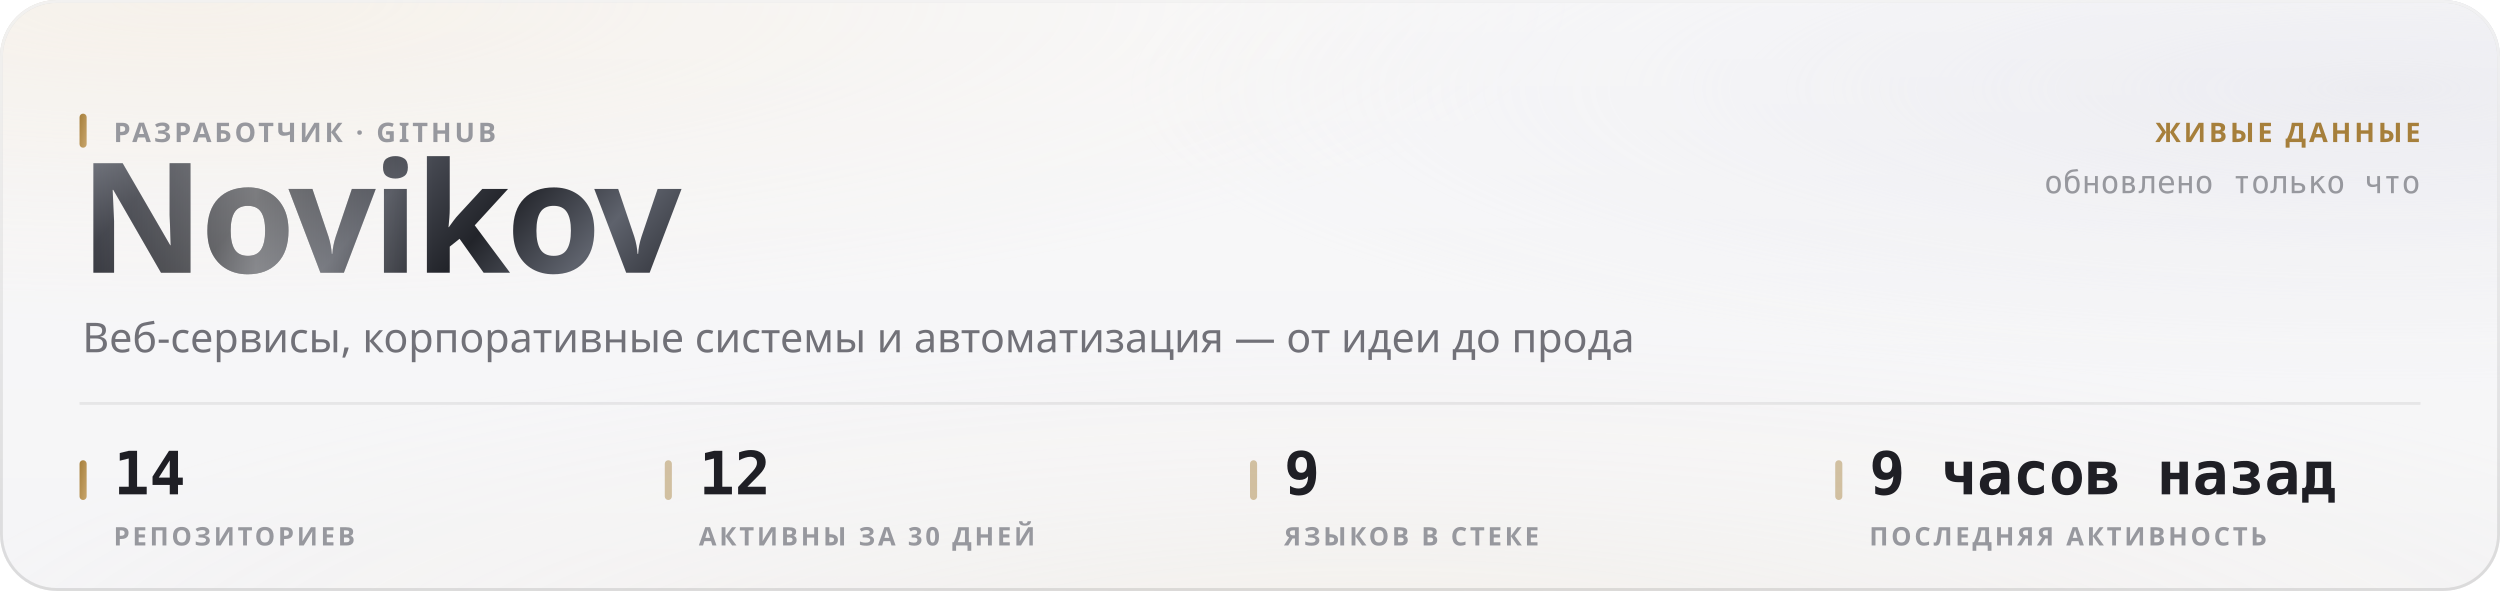
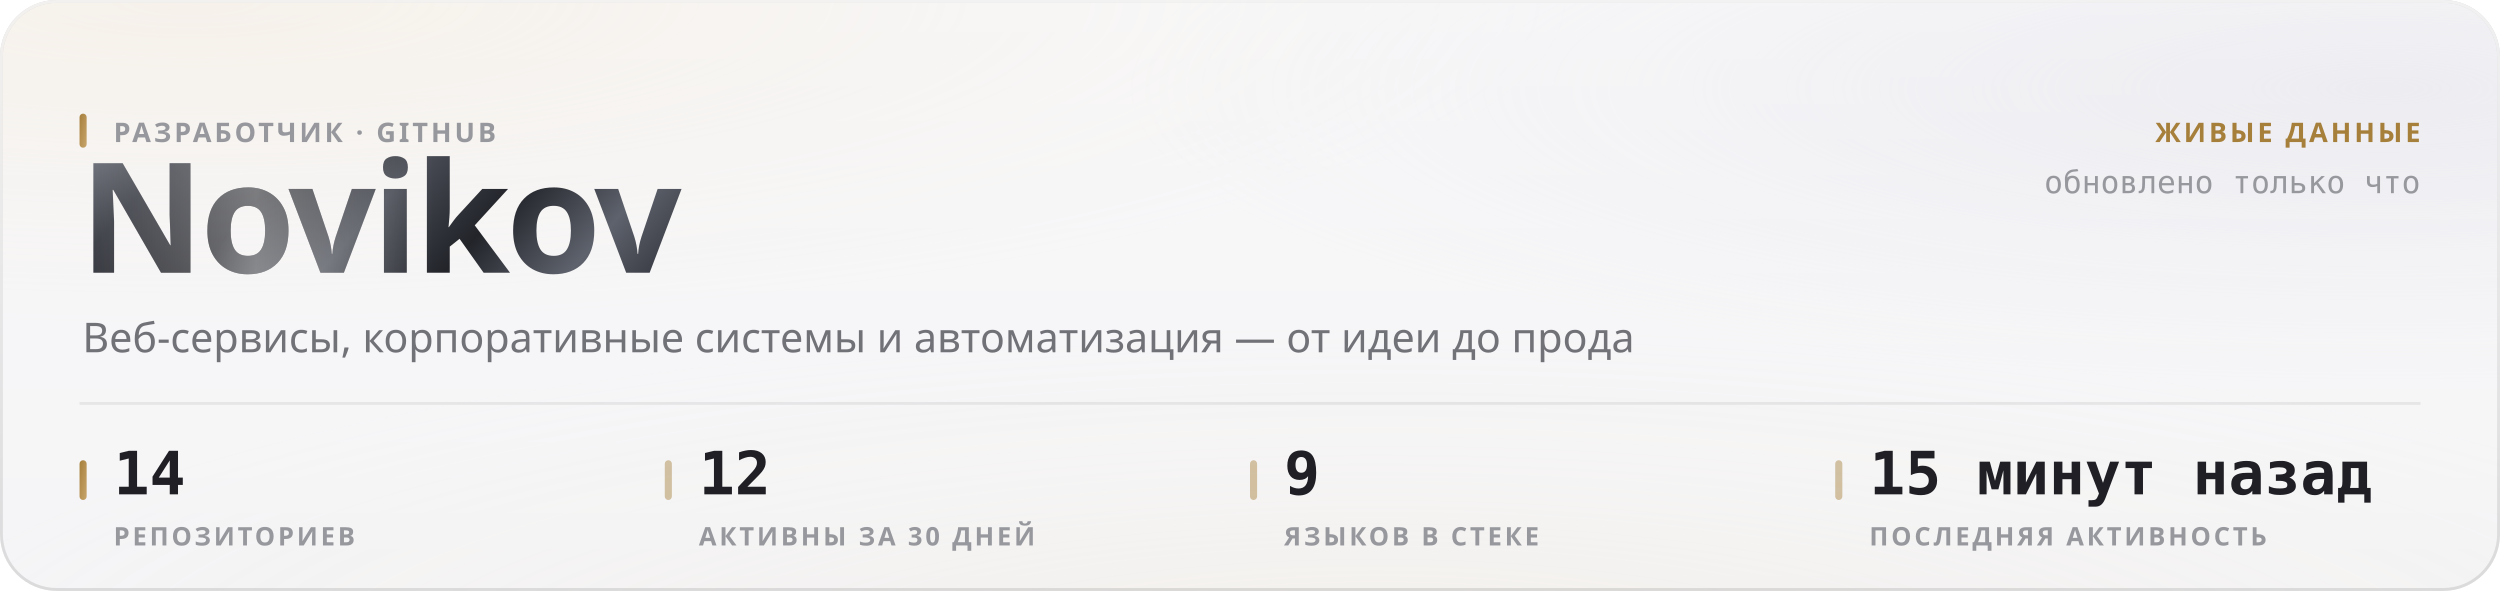
<svg xmlns="http://www.w3.org/2000/svg" width="880" height="208" viewBox="0 0 880 208" role="img">
  <style>
  text { font-family: -apple-system, BlinkMacSystemFont, 'Segoe UI', 'Noto Sans', Helvetica, Arial, sans-serif; }
  .mono { font-family: ui-monospace, 'SF Mono', 'Cascadia Mono', 'DejaVu Sans Mono', Menlo, Consolas, monospace; font-variant-numeric: tabular-nums; }
  .caps { letter-spacing: .1em; text-transform: uppercase; }

  @keyframes sheen  { from { transform: translateX(-120%); } to { transform: translateX(260%); } }
  @keyframes rise   { from { opacity: 0; transform: translateY(6px); } to { opacity: 1; transform: none; } }
  @keyframes slide  { from { opacity: 0; transform: translateX(-8px); } to { opacity: 1; transform: none; } }
  @keyframes grow   { from { transform: scaleY(0); } to { transform: scaleY(1); } }
  @keyframes widen  { from { transform: scaleX(0); } to { transform: scaleX(1); } }
  @keyframes draw   { from { stroke-dashoffset: 200; } to { stroke-dashoffset: 0; } }

  .sheen { animation: sheen 5.5s cubic-bezier(.45,0,.2,1) infinite; }
  .rise  { animation: rise .5s cubic-bezier(.16,1,.3,1) both; }
  .slide { animation: slide .42s cubic-bezier(.16,1,.3,1) both; }
  .bar   { transform-box: fill-box; transform-origin: 50% 100%;
           animation: grow .62s cubic-bezier(.16,1,.3,1) both; }
  .fill  { transform-box: fill-box; transform-origin: 0% 50%;
           animation: widen .8s cubic-bezier(.16,1,.3,1) both; }
  /* The hidden start state lives in the keyframes, never in the static rule.
     A renderer that ignores CSS animations then falls back to the FINISHED
     state — a drawn line, visible text — instead of an empty panel. */
  .spark { stroke-dasharray: 200;
           animation: draw 1.1s cubic-bezier(.16,1,.3,1) both; }

  @media (prefers-reduced-motion: reduce) {
    .sheen { animation: none; opacity: 0; }
    .rise, .slide, .bar, .fill, .spark { animation: none; opacity: 1; transform: none;
                                         stroke-dashoffset: 0; }
  }</style>
  <defs>
    <filter id="grain5" x="0" y="0" width="100%" height="100%">
      <feTurbulence type="fractalNoise" baseFrequency="0.85" numOctaves="3" stitchTiles="stitch" />
      <feColorMatrix type="saturate" values="0" />
    </filter>
    <linearGradient id="accent1" x1="0" y1="0" x2="1" y2="1">
      <stop offset="0%" stop-color="#a67f3b" />
      <stop offset="100%" stop-color="#c8a56c" />
    </linearGradient>
    <radialGradient id="aurora6" cx="0.08" cy="0" r="0.55">
      <stop offset="0%" stop-color="#e7c99a" stop-opacity="0.28" />
      <stop offset="55%" stop-color="#e7c99a" stop-opacity="0.098" />
      <stop offset="100%" stop-color="#e7c99a" stop-opacity="0" />
    </radialGradient>
    <radialGradient id="aurora7" cx="0.95" cy="0.15" r="0.5">
      <stop offset="0%" stop-color="#ccccdb" stop-opacity="0.45" />
      <stop offset="55%" stop-color="#ccccdb" stop-opacity="0.158" />
      <stop offset="100%" stop-color="#ccccdb" stop-opacity="0" />
    </radialGradient>
    <radialGradient id="aurora8" cx="0.55" cy="1.15" r="0.6">
      <stop offset="0%" stop-color="#ead4b3" stop-opacity="0.2" />
      <stop offset="55%" stop-color="#ead4b3" stop-opacity="0.07" />
      <stop offset="100%" stop-color="#ead4b3" stop-opacity="0" />
    </radialGradient>
    <linearGradient id="glass2" x1="0" y1="0" x2="0" y2="1">
      <stop offset="0%" stop-color="#ffffff" stop-opacity="0.42" />
      <stop offset="100%" stop-color="#ffffff" stop-opacity="0.16" />
    </linearGradient>
    <linearGradient id="rim3" x1="0" y1="0" x2="0" y2="1">
      <stop offset="0%" stop-color="#ffffff" stop-opacity="0.7" />
      <stop offset="100%" stop-color="#ffffff" stop-opacity="0.15" />
    </linearGradient>
    <linearGradient id="spec4" x1="0" y1="0" x2="1" y2="0">
      <stop offset="0%" stop-color="#ffffff" stop-opacity="0" />
      <stop offset="35%" stop-color="#ffffff" stop-opacity="0.72" />
      <stop offset="70%" stop-color="#ffffff" stop-opacity="0.252" />
      <stop offset="100%" stop-color="#ffffff" stop-opacity="0" />
    </linearGradient>
    <linearGradient id="metal9" x1="0" y1="0" x2="1" y2="0.25">
      <stop offset="0%" stop-color="#8d919b" />
      <stop offset="16.667%" stop-color="#3a3c44" />
      <stop offset="33.333%" stop-color="#1b1c21" />
      <stop offset="50%" stop-color="#4a4d56" />
      <stop offset="66.667%" stop-color="#22242a" />
      <stop offset="83.333%" stop-color="#5e626c" />
      <stop offset="100%" stop-color="#2c2e35" />
    </linearGradient>
    <linearGradient id="sheengrad11" x1="0" y1="0" x2="1" y2="0">
      <stop offset="0%" stop-color="#ffffff" stop-opacity="0" />
      <stop offset="50%" stop-color="#ffffff" stop-opacity="0.42" />
      <stop offset="100%" stop-color="#ffffff" stop-opacity="0" />
    </linearGradient>
    <clipPath id="wordclip10">
      <text x="28" y="96" font-size="54" font-weight="800" letter-spacing="-0.025em" font-family="-apple-system, BlinkMacSystemFont, 'Segoe UI', Helvetica, Arial, sans-serif">Novikov</text>
    </clipPath>
  </defs>
  <rect width="880" height="208" rx="20" fill="#f3f3f5" />
  <rect width="880" height="208" rx="20" fill="url(#aurora6)" />
  <rect width="880" height="208" rx="20" fill="url(#aurora7)" />
  <rect width="880" height="208" rx="20" fill="url(#aurora8)" />
  <rect width="880" height="208" rx="20" fill="url(#glass2)" />
  <rect width="880" height="208" rx="20" filter="url(#grain5)" opacity="0.06" style="mix-blend-mode:overlay" />
  <rect x=".5" y=".5" width="879" height="207" rx="19.5" fill="none" stroke="rgba(10,10,12,0.14)" />
  <rect x=".5" y=".5" width="879" height="207" rx="19.5" fill="none" stroke="url(#rim3)" />
  <path d="M20 1 H860" stroke="url(#spec4)" stroke-width="1.2" fill="none" />
  <g clip-path="url(#wordclip10)">
    <rect x="28" y="42" width="248.651" height="70.2" fill="url(#metal9)" />
    <rect class="sheen" x="28" y="42" width="124.325" height="70.2" fill="url(#sheengrad11)" />
  </g>
  <rect x="28" y="40" width="2.5" height="12" rx="1.25" fill="url(#accent1)" />
  <text x="40" y="50" font-size="9.5" font-weight="600" fill="#97989e" letter-spacing="0.11em">РАЗРАБОТЧИК · GITHUB</text>
  <text x="29" y="124" font-size="14.5" font-weight="400" fill="#717178">Веб-сервисы, корпоративные системы и автоматизация — от идеи до прода</text>
  <text x="852" y="50" font-size="9.5" font-weight="600" fill="#a67f3b" text-anchor="end" letter-spacing="0.11em">ЖИВЫЕ ДАННЫЕ</text>
  <text x="852" y="68" font-size="11" font-weight="400" fill="#97989e" text-anchor="end" class="mono">обновлено только что</text>
  <path d="M28 142 H852" stroke="rgba(10,10,12,0.07)" stroke-width="1" />
  <rect x="28" y="162" width="2.5" height="14" rx="1.25" fill="url(#accent1)" />
  <text x="40" y="174" font-size="21" font-weight="700" fill="#1f1f25" class="mono rise" opacity="1">14</text>
  <text x="40" y="192" font-size="9" font-weight="600" fill="#97989e" letter-spacing="0.11em">РЕПОЗИТОРИЕВ</text>
  <rect x="234" y="162" width="2.5" height="14" rx="1.25" fill="rgba(166,127,59,0.45)" />
  <text x="246" y="174" font-size="21" font-weight="700" fill="#1f1f25" class="mono rise" opacity="1">12</text>
  <text x="246" y="192" font-size="9" font-weight="600" fill="#97989e" letter-spacing="0.11em">АКТИВНЫ ЗА 30 ДНЕЙ</text>
  <rect x="440" y="162" width="2.5" height="14" rx="1.25" fill="rgba(166,127,59,0.45)" />
  <text x="452" y="174" font-size="21" font-weight="700" fill="#1f1f25" class="mono rise" opacity="1">9</text>
  <text x="452" y="192" font-size="9" font-weight="600" fill="#97989e" letter-spacing="0.11em">ЯЗЫКОВ В СТЕКЕ</text>
  <rect x="646" y="162" width="2.5" height="14" rx="1.25" fill="rgba(166,127,59,0.45)" />
-   <text x="658" y="174" font-size="21" font-weight="700" fill="#1f1f25" class="mono rise" opacity="1">9 часов назад</text>
+   <text x="658" y="174" font-size="21" font-weight="700" fill="#1f1f25" class="mono rise" opacity="1">15 минут назад</text>
  <text x="658" y="192" font-size="9" font-weight="600" fill="#97989e" letter-spacing="0.11em">ПОСЛЕДНЯЯ АКТИВНОСТЬ</text>
</svg>
